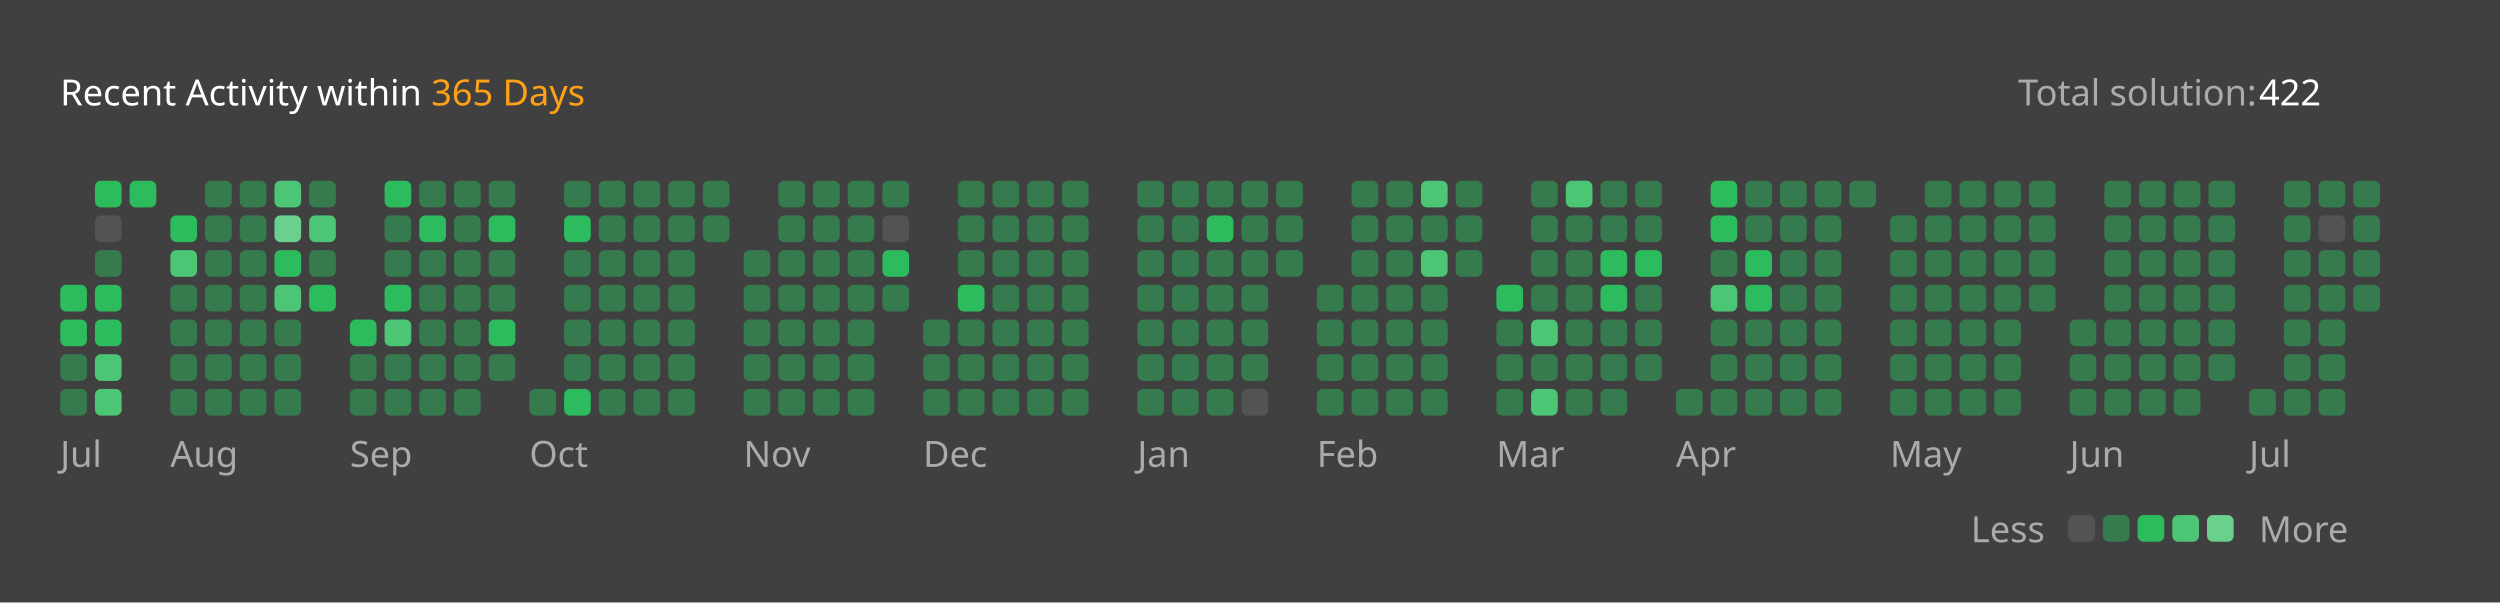
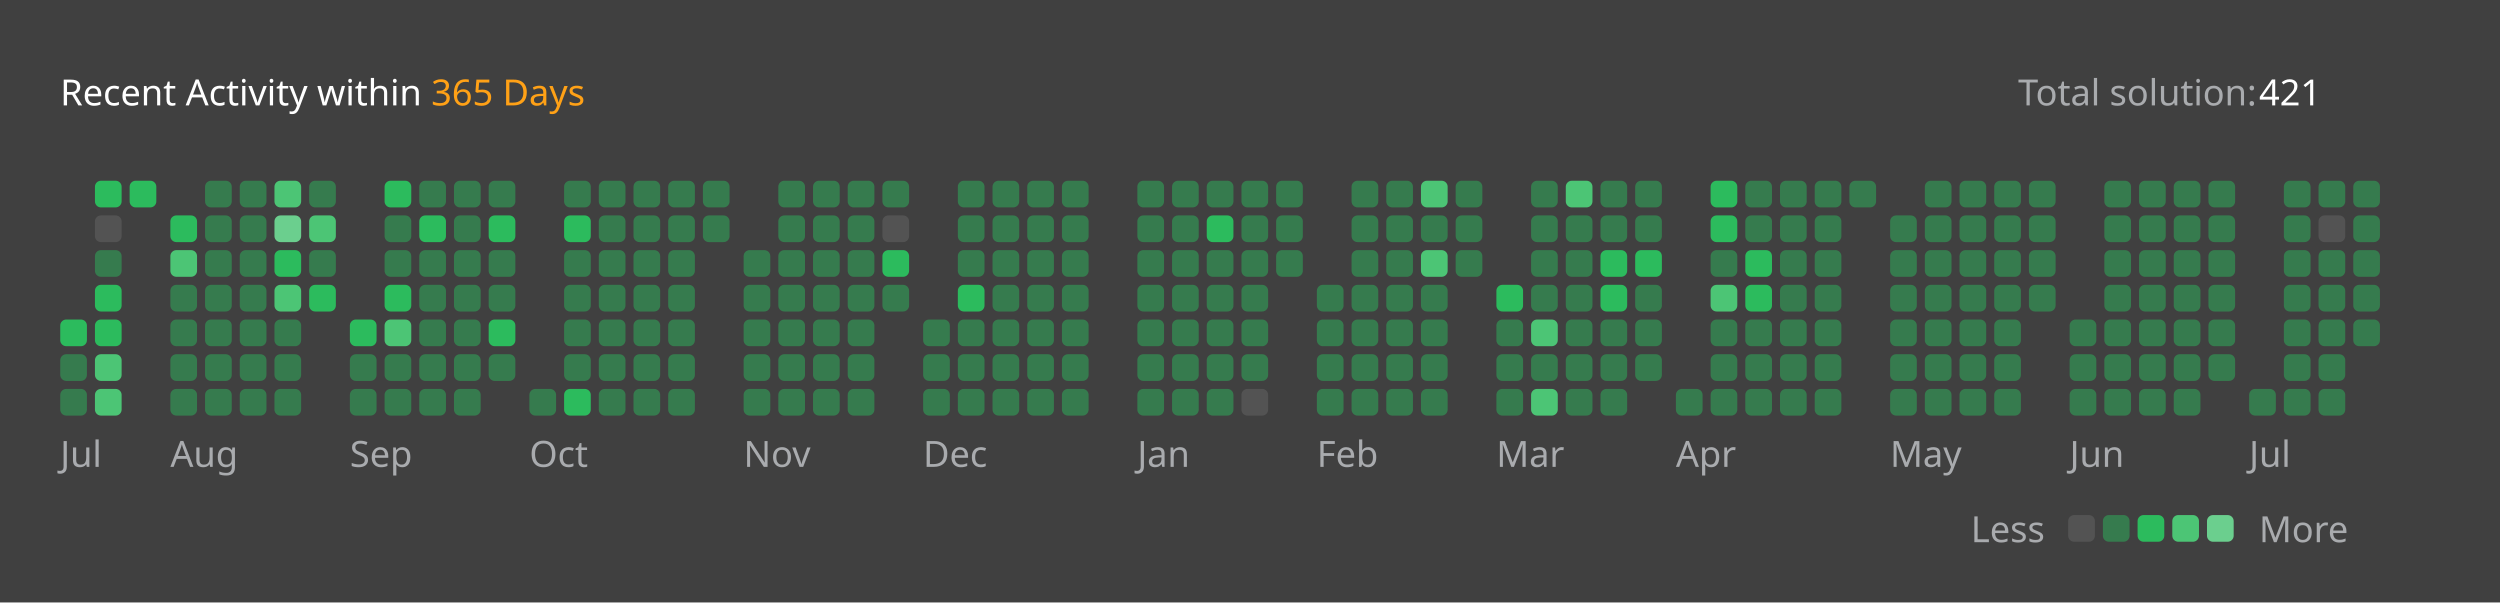
<svg xmlns="http://www.w3.org/2000/svg" version="1.1" height="200" width="830" viewBox="0 0 830 200">
  <style>*{font-family: "Segoe UI", Tahoma, Geneva, Verdana, sans-serif;}</style>
  <style>.title{font-weight: 500;font-size: 1rem;}</style>
  <style>.rotate-90{transform: rotate(-90deg);transform-origin: center;transform-box: fill-box;}</style>
  <style>.state{font-size: .75rem;}</style>
  <style>.light{color: #ffffff;fill: #ffffff;}</style>
  <style>.light-gray{color: #eff2f699;fill: #eff2f699;}</style>
  <style>.dark-gray{color: #ebebf54d;fill: #ebebf54d;}</style>
  <style>.gray{color: #747474;fill: #747474;}</style>
  <style>.orange{color: #ffa116;fill: #ffa116;}</style>
  <style>.background{color: #404040;fill: #404040;}</style>
  <style>.level-1-block{fill: #ffffff1a;}</style>
  <style>.level-2-block{fill: #2cb55d80;}</style>
  <style>.level-3-block{fill: #2cbb5dff;}</style>
  <style>.level-4-block{fill: #4cc575ff;}</style>
  <style>.level-5-block{fill: #6bcf8eff;}</style>
  <rect fill="#404040" x="0" y="0" width="830" height="200" rx="0.5rem" />
  <g text-anchor="start" text-decoration="1" class="title">
    <text x="20" y="35">
      <tspan class="light">Recent Activity within</tspan>
      <tspan class="orange">365 Days</tspan>
    </text>
  </g>
  <g class="state">
    <text x="670" y="35" class="light-gray"> Total solution: </text>
-     <text x="750" y="35" class="light"> 422 </text>
+     <text x="750" y="35" class="light"> 421 </text>
    <text x="678.88" y="180" class="light-gray" text-anchor="end">Less</text>
    <rect x="686.64" y="171" width="8.86" height="8.86" rx="2" ry="2" class="level-1-block" />
    <rect x="698.16" y="171" width="8.86" height="8.86" rx="2" ry="2" class="level-2-block" />
    <rect x="709.68" y="171" width="8.86" height="8.86" rx="2" ry="2" class="level-3-block" />
    <rect x="721.2" y="171" width="8.86" height="8.86" rx="2" ry="2" class="level-4-block" />
    <rect x="732.72" y="171" width="8.86" height="8.86" rx="2" ry="2" class="level-5-block" />
    <text x="750" y="180" class="light-gray">More</text>
  </g>
  <g x="20" y="60">
    <g x="20" y="60">
      <g x="20.0" y="60">
-         <rect x="20.0" y="94.56" width="8.86" height="8.86" rx="2" ry="2" class="level-3-block" />
        <rect x="20.0" y="106.08" width="8.86" height="8.86" rx="2" ry="2" class="level-3-block" />
        <rect x="20.0" y="117.6" width="8.86" height="8.86" rx="2" ry="2" class="level-2-block" />
        <rect x="20.0" y="129.12" width="8.86" height="8.86" rx="2" ry="2" class="level-2-block" />
      </g>
      <g x="31.52" y="60">
        <rect x="31.52" y="60.0" width="8.86" height="8.86" rx="2" ry="2" class="level-3-block" />
        <rect x="31.52" y="71.52" width="8.86" height="8.86" rx="2" ry="2" class="level-1-block" />
        <rect x="31.52" y="83.04" width="8.86" height="8.86" rx="2" ry="2" class="level-2-block" />
        <rect x="31.52" y="94.56" width="8.86" height="8.86" rx="2" ry="2" class="level-3-block" />
        <rect x="31.52" y="106.08" width="8.86" height="8.86" rx="2" ry="2" class="level-3-block" />
        <rect x="31.52" y="117.6" width="8.86" height="8.86" rx="2" ry="2" class="level-4-block" />
        <rect x="31.52" y="129.12" width="8.86" height="8.86" rx="2" ry="2" class="level-4-block" />
      </g>
      <g x="43.04" y="60">
        <rect x="43.04" y="60.0" width="8.86" height="8.86" rx="2" ry="2" class="level-3-block" />
      </g>
      <text x="20.0" y="155" class="light-gray state">Jul</text>
    </g>
  </g>
  <g x="56.56" y="60">
    <g x="56.56" y="60">
      <g x="56.56" y="60">
        <rect x="56.56" y="71.52" width="8.86" height="8.86" rx="2" ry="2" class="level-3-block" />
        <rect x="56.56" y="83.04" width="8.86" height="8.86" rx="2" ry="2" class="level-4-block" />
        <rect x="56.56" y="94.56" width="8.86" height="8.86" rx="2" ry="2" class="level-2-block" />
        <rect x="56.56" y="106.08" width="8.86" height="8.86" rx="2" ry="2" class="level-2-block" />
        <rect x="56.56" y="117.6" width="8.86" height="8.86" rx="2" ry="2" class="level-2-block" />
        <rect x="56.56" y="129.12" width="8.86" height="8.86" rx="2" ry="2" class="level-2-block" />
      </g>
      <g x="68.08" y="60">
        <rect x="68.08" y="60.0" width="8.86" height="8.86" rx="2" ry="2" class="level-2-block" />
        <rect x="68.08" y="71.52" width="8.86" height="8.86" rx="2" ry="2" class="level-2-block" />
        <rect x="68.08" y="83.04" width="8.86" height="8.86" rx="2" ry="2" class="level-2-block" />
        <rect x="68.08" y="94.56" width="8.86" height="8.86" rx="2" ry="2" class="level-2-block" />
        <rect x="68.08" y="106.08" width="8.86" height="8.86" rx="2" ry="2" class="level-2-block" />
        <rect x="68.08" y="117.6" width="8.86" height="8.86" rx="2" ry="2" class="level-2-block" />
        <rect x="68.08" y="129.12" width="8.86" height="8.86" rx="2" ry="2" class="level-2-block" />
      </g>
      <g x="79.6" y="60">
        <rect x="79.6" y="60.0" width="8.86" height="8.86" rx="2" ry="2" class="level-2-block" />
        <rect x="79.6" y="71.52" width="8.86" height="8.86" rx="2" ry="2" class="level-2-block" />
        <rect x="79.6" y="83.04" width="8.86" height="8.86" rx="2" ry="2" class="level-2-block" />
        <rect x="79.6" y="94.56" width="8.86" height="8.86" rx="2" ry="2" class="level-2-block" />
        <rect x="79.6" y="106.08" width="8.86" height="8.86" rx="2" ry="2" class="level-2-block" />
        <rect x="79.6" y="117.6" width="8.86" height="8.86" rx="2" ry="2" class="level-2-block" />
        <rect x="79.6" y="129.12" width="8.86" height="8.86" rx="2" ry="2" class="level-2-block" />
      </g>
      <g x="91.12" y="60">
        <rect x="91.12" y="60.0" width="8.86" height="8.86" rx="2" ry="2" class="level-4-block" />
        <rect x="91.12" y="71.52" width="8.86" height="8.86" rx="2" ry="2" class="level-5-block" />
        <rect x="91.12" y="83.04" width="8.86" height="8.86" rx="2" ry="2" class="level-3-block" />
        <rect x="91.12" y="94.56" width="8.86" height="8.86" rx="2" ry="2" class="level-4-block" />
        <rect x="91.12" y="106.08" width="8.86" height="8.86" rx="2" ry="2" class="level-2-block" />
        <rect x="91.12" y="117.6" width="8.86" height="8.86" rx="2" ry="2" class="level-2-block" />
        <rect x="91.12" y="129.12" width="8.86" height="8.86" rx="2" ry="2" class="level-2-block" />
      </g>
      <g x="102.64" y="60">
        <rect x="102.64" y="60.0" width="8.86" height="8.86" rx="2" ry="2" class="level-2-block" />
        <rect x="102.64" y="71.52" width="8.86" height="8.86" rx="2" ry="2" class="level-4-block" />
        <rect x="102.64" y="83.04" width="8.86" height="8.86" rx="2" ry="2" class="level-2-block" />
        <rect x="102.64" y="94.56" width="8.86" height="8.86" rx="2" ry="2" class="level-3-block" />
      </g>
      <text x="56.56" y="155" class="light-gray state">Aug</text>
    </g>
  </g>
  <g x="116.16" y="60">
    <g x="116.16" y="60">
      <g x="116.16" y="60">
        <rect x="116.16" y="106.08" width="8.86" height="8.86" rx="2" ry="2" class="level-3-block" />
        <rect x="116.16" y="117.6" width="8.86" height="8.86" rx="2" ry="2" class="level-2-block" />
        <rect x="116.16" y="129.12" width="8.86" height="8.86" rx="2" ry="2" class="level-2-block" />
      </g>
      <g x="127.68" y="60">
        <rect x="127.68" y="60.0" width="8.86" height="8.86" rx="2" ry="2" class="level-3-block" />
        <rect x="127.68" y="71.52" width="8.86" height="8.86" rx="2" ry="2" class="level-2-block" />
        <rect x="127.68" y="83.04" width="8.86" height="8.86" rx="2" ry="2" class="level-2-block" />
        <rect x="127.68" y="94.56" width="8.86" height="8.86" rx="2" ry="2" class="level-3-block" />
        <rect x="127.68" y="106.08" width="8.86" height="8.86" rx="2" ry="2" class="level-4-block" />
        <rect x="127.68" y="117.6" width="8.86" height="8.86" rx="2" ry="2" class="level-2-block" />
        <rect x="127.68" y="129.12" width="8.86" height="8.86" rx="2" ry="2" class="level-2-block" />
      </g>
      <g x="139.2" y="60">
        <rect x="139.2" y="60.0" width="8.86" height="8.86" rx="2" ry="2" class="level-2-block" />
        <rect x="139.2" y="71.52" width="8.86" height="8.86" rx="2" ry="2" class="level-3-block" />
        <rect x="139.2" y="83.04" width="8.86" height="8.86" rx="2" ry="2" class="level-2-block" />
        <rect x="139.2" y="94.56" width="8.86" height="8.86" rx="2" ry="2" class="level-2-block" />
        <rect x="139.2" y="106.08" width="8.86" height="8.86" rx="2" ry="2" class="level-2-block" />
        <rect x="139.2" y="117.6" width="8.86" height="8.86" rx="2" ry="2" class="level-2-block" />
        <rect x="139.2" y="129.12" width="8.86" height="8.86" rx="2" ry="2" class="level-2-block" />
      </g>
      <g x="150.72" y="60">
        <rect x="150.72" y="60.0" width="8.86" height="8.86" rx="2" ry="2" class="level-2-block" />
        <rect x="150.72" y="71.52" width="8.86" height="8.86" rx="2" ry="2" class="level-2-block" />
        <rect x="150.72" y="83.04" width="8.86" height="8.86" rx="2" ry="2" class="level-2-block" />
        <rect x="150.72" y="94.56" width="8.86" height="8.86" rx="2" ry="2" class="level-2-block" />
        <rect x="150.72" y="106.08" width="8.86" height="8.86" rx="2" ry="2" class="level-2-block" />
        <rect x="150.72" y="117.6" width="8.86" height="8.86" rx="2" ry="2" class="level-2-block" />
        <rect x="150.72" y="129.12" width="8.86" height="8.86" rx="2" ry="2" class="level-2-block" />
      </g>
      <g x="162.24" y="60">
        <rect x="162.24" y="60.0" width="8.86" height="8.86" rx="2" ry="2" class="level-2-block" />
        <rect x="162.24" y="71.52" width="8.86" height="8.86" rx="2" ry="2" class="level-3-block" />
        <rect x="162.24" y="83.04" width="8.86" height="8.86" rx="2" ry="2" class="level-2-block" />
        <rect x="162.24" y="94.56" width="8.86" height="8.86" rx="2" ry="2" class="level-2-block" />
        <rect x="162.24" y="106.08" width="8.86" height="8.86" rx="2" ry="2" class="level-3-block" />
        <rect x="162.24" y="117.6" width="8.86" height="8.86" rx="2" ry="2" class="level-2-block" />
      </g>
      <text x="116.16" y="155" class="light-gray state">Sep</text>
    </g>
  </g>
  <g x="175.76" y="60">
    <g x="175.76" y="60">
      <g x="175.76" y="60">
        <rect x="175.76" y="129.12" width="8.86" height="8.86" rx="2" ry="2" class="level-2-block" />
      </g>
      <g x="187.28" y="60">
        <rect x="187.28" y="60.0" width="8.86" height="8.86" rx="2" ry="2" class="level-2-block" />
        <rect x="187.28" y="71.52" width="8.86" height="8.86" rx="2" ry="2" class="level-3-block" />
        <rect x="187.28" y="83.04" width="8.86" height="8.86" rx="2" ry="2" class="level-2-block" />
        <rect x="187.28" y="94.56" width="8.86" height="8.86" rx="2" ry="2" class="level-2-block" />
        <rect x="187.28" y="106.08" width="8.86" height="8.86" rx="2" ry="2" class="level-2-block" />
        <rect x="187.28" y="117.6" width="8.86" height="8.86" rx="2" ry="2" class="level-2-block" />
        <rect x="187.28" y="129.12" width="8.86" height="8.86" rx="2" ry="2" class="level-3-block" />
      </g>
      <g x="198.8" y="60">
        <rect x="198.8" y="60.0" width="8.86" height="8.86" rx="2" ry="2" class="level-2-block" />
        <rect x="198.8" y="71.52" width="8.86" height="8.86" rx="2" ry="2" class="level-2-block" />
        <rect x="198.8" y="83.04" width="8.86" height="8.86" rx="2" ry="2" class="level-2-block" />
        <rect x="198.8" y="94.56" width="8.86" height="8.86" rx="2" ry="2" class="level-2-block" />
        <rect x="198.8" y="106.08" width="8.86" height="8.86" rx="2" ry="2" class="level-2-block" />
        <rect x="198.8" y="117.6" width="8.86" height="8.86" rx="2" ry="2" class="level-2-block" />
        <rect x="198.8" y="129.12" width="8.86" height="8.86" rx="2" ry="2" class="level-2-block" />
      </g>
      <g x="210.32" y="60">
        <rect x="210.32" y="60.0" width="8.86" height="8.86" rx="2" ry="2" class="level-2-block" />
        <rect x="210.32" y="71.52" width="8.86" height="8.86" rx="2" ry="2" class="level-2-block" />
        <rect x="210.32" y="83.04" width="8.86" height="8.86" rx="2" ry="2" class="level-2-block" />
        <rect x="210.32" y="94.56" width="8.86" height="8.86" rx="2" ry="2" class="level-2-block" />
        <rect x="210.32" y="106.08" width="8.86" height="8.86" rx="2" ry="2" class="level-2-block" />
        <rect x="210.32" y="117.6" width="8.86" height="8.86" rx="2" ry="2" class="level-2-block" />
        <rect x="210.32" y="129.12" width="8.86" height="8.86" rx="2" ry="2" class="level-2-block" />
      </g>
      <g x="221.84" y="60">
        <rect x="221.84" y="60.0" width="8.86" height="8.86" rx="2" ry="2" class="level-2-block" />
        <rect x="221.84" y="71.52" width="8.86" height="8.86" rx="2" ry="2" class="level-2-block" />
        <rect x="221.84" y="83.04" width="8.86" height="8.86" rx="2" ry="2" class="level-2-block" />
        <rect x="221.84" y="94.56" width="8.86" height="8.86" rx="2" ry="2" class="level-2-block" />
        <rect x="221.84" y="106.08" width="8.86" height="8.86" rx="2" ry="2" class="level-2-block" />
        <rect x="221.84" y="117.6" width="8.86" height="8.86" rx="2" ry="2" class="level-2-block" />
        <rect x="221.84" y="129.12" width="8.86" height="8.86" rx="2" ry="2" class="level-2-block" />
      </g>
      <g x="233.36" y="60">
        <rect x="233.36" y="60.0" width="8.86" height="8.86" rx="2" ry="2" class="level-2-block" />
        <rect x="233.36" y="71.52" width="8.86" height="8.86" rx="2" ry="2" class="level-2-block" />
      </g>
      <text x="175.76" y="155" class="light-gray state">Oct</text>
    </g>
  </g>
  <g x="246.88" y="60">
    <g x="246.88" y="60">
      <g x="246.88" y="60">
        <rect x="246.88" y="83.04" width="8.86" height="8.86" rx="2" ry="2" class="level-2-block" />
        <rect x="246.88" y="94.56" width="8.86" height="8.86" rx="2" ry="2" class="level-2-block" />
        <rect x="246.88" y="106.08" width="8.86" height="8.86" rx="2" ry="2" class="level-2-block" />
        <rect x="246.88" y="117.6" width="8.86" height="8.86" rx="2" ry="2" class="level-2-block" />
        <rect x="246.88" y="129.12" width="8.86" height="8.86" rx="2" ry="2" class="level-2-block" />
      </g>
      <g x="258.4" y="60">
        <rect x="258.4" y="60.0" width="8.86" height="8.86" rx="2" ry="2" class="level-2-block" />
        <rect x="258.4" y="71.52" width="8.86" height="8.86" rx="2" ry="2" class="level-2-block" />
        <rect x="258.4" y="83.04" width="8.86" height="8.86" rx="2" ry="2" class="level-2-block" />
        <rect x="258.4" y="94.56" width="8.86" height="8.86" rx="2" ry="2" class="level-2-block" />
        <rect x="258.4" y="106.08" width="8.86" height="8.86" rx="2" ry="2" class="level-2-block" />
        <rect x="258.4" y="117.6" width="8.86" height="8.86" rx="2" ry="2" class="level-2-block" />
        <rect x="258.4" y="129.12" width="8.86" height="8.86" rx="2" ry="2" class="level-2-block" />
      </g>
      <g x="269.92" y="60">
        <rect x="269.92" y="60.0" width="8.86" height="8.86" rx="2" ry="2" class="level-2-block" />
        <rect x="269.92" y="71.52" width="8.86" height="8.86" rx="2" ry="2" class="level-2-block" />
        <rect x="269.92" y="83.04" width="8.86" height="8.86" rx="2" ry="2" class="level-2-block" />
        <rect x="269.92" y="94.56" width="8.86" height="8.86" rx="2" ry="2" class="level-2-block" />
        <rect x="269.92" y="106.08" width="8.86" height="8.86" rx="2" ry="2" class="level-2-block" />
        <rect x="269.92" y="117.6" width="8.86" height="8.86" rx="2" ry="2" class="level-2-block" />
        <rect x="269.92" y="129.12" width="8.86" height="8.86" rx="2" ry="2" class="level-2-block" />
      </g>
      <g x="281.44" y="60">
        <rect x="281.44" y="60.0" width="8.86" height="8.86" rx="2" ry="2" class="level-2-block" />
        <rect x="281.44" y="71.52" width="8.86" height="8.86" rx="2" ry="2" class="level-2-block" />
        <rect x="281.44" y="83.04" width="8.86" height="8.86" rx="2" ry="2" class="level-2-block" />
        <rect x="281.44" y="94.56" width="8.86" height="8.86" rx="2" ry="2" class="level-2-block" />
        <rect x="281.44" y="106.08" width="8.86" height="8.86" rx="2" ry="2" class="level-2-block" />
        <rect x="281.44" y="117.6" width="8.86" height="8.86" rx="2" ry="2" class="level-2-block" />
        <rect x="281.44" y="129.12" width="8.86" height="8.86" rx="2" ry="2" class="level-2-block" />
      </g>
      <g x="292.96" y="60">
        <rect x="292.96" y="60.0" width="8.86" height="8.86" rx="2" ry="2" class="level-2-block" />
        <rect x="292.96" y="71.52" width="8.86" height="8.86" rx="2" ry="2" class="level-1-block" />
        <rect x="292.96" y="83.04" width="8.86" height="8.86" rx="2" ry="2" class="level-3-block" />
        <rect x="292.96" y="94.56" width="8.86" height="8.86" rx="2" ry="2" class="level-2-block" />
      </g>
      <text x="246.88" y="155" class="light-gray state">Nov</text>
    </g>
  </g>
  <g x="306.48" y="60">
    <g x="306.48" y="60">
      <g x="306.48" y="60">
        <rect x="306.48" y="106.08" width="8.86" height="8.86" rx="2" ry="2" class="level-2-block" />
        <rect x="306.48" y="117.6" width="8.86" height="8.86" rx="2" ry="2" class="level-2-block" />
        <rect x="306.48" y="129.12" width="8.86" height="8.86" rx="2" ry="2" class="level-2-block" />
      </g>
      <g x="318.0" y="60">
        <rect x="318.0" y="60.0" width="8.86" height="8.86" rx="2" ry="2" class="level-2-block" />
        <rect x="318.0" y="71.52" width="8.86" height="8.86" rx="2" ry="2" class="level-2-block" />
        <rect x="318.0" y="83.04" width="8.86" height="8.86" rx="2" ry="2" class="level-2-block" />
        <rect x="318.0" y="94.56" width="8.86" height="8.86" rx="2" ry="2" class="level-3-block" />
        <rect x="318.0" y="106.08" width="8.86" height="8.86" rx="2" ry="2" class="level-2-block" />
        <rect x="318.0" y="117.6" width="8.86" height="8.86" rx="2" ry="2" class="level-2-block" />
        <rect x="318.0" y="129.12" width="8.86" height="8.86" rx="2" ry="2" class="level-2-block" />
      </g>
      <g x="329.52" y="60">
        <rect x="329.52" y="60.0" width="8.86" height="8.86" rx="2" ry="2" class="level-2-block" />
        <rect x="329.52" y="71.52" width="8.86" height="8.86" rx="2" ry="2" class="level-2-block" />
        <rect x="329.52" y="83.04" width="8.86" height="8.86" rx="2" ry="2" class="level-2-block" />
        <rect x="329.52" y="94.56" width="8.86" height="8.86" rx="2" ry="2" class="level-2-block" />
        <rect x="329.52" y="106.08" width="8.86" height="8.86" rx="2" ry="2" class="level-2-block" />
        <rect x="329.52" y="117.6" width="8.86" height="8.86" rx="2" ry="2" class="level-2-block" />
        <rect x="329.52" y="129.12" width="8.86" height="8.86" rx="2" ry="2" class="level-2-block" />
      </g>
      <g x="341.04" y="60">
        <rect x="341.04" y="60.0" width="8.86" height="8.86" rx="2" ry="2" class="level-2-block" />
        <rect x="341.04" y="71.52" width="8.86" height="8.86" rx="2" ry="2" class="level-2-block" />
        <rect x="341.04" y="83.04" width="8.86" height="8.86" rx="2" ry="2" class="level-2-block" />
        <rect x="341.04" y="94.56" width="8.86" height="8.86" rx="2" ry="2" class="level-2-block" />
        <rect x="341.04" y="106.08" width="8.86" height="8.86" rx="2" ry="2" class="level-2-block" />
        <rect x="341.04" y="117.6" width="8.86" height="8.86" rx="2" ry="2" class="level-2-block" />
        <rect x="341.04" y="129.12" width="8.86" height="8.86" rx="2" ry="2" class="level-2-block" />
      </g>
      <g x="352.56" y="60">
        <rect x="352.56" y="60.0" width="8.86" height="8.86" rx="2" ry="2" class="level-2-block" />
        <rect x="352.56" y="71.52" width="8.86" height="8.86" rx="2" ry="2" class="level-2-block" />
        <rect x="352.56" y="83.04" width="8.86" height="8.86" rx="2" ry="2" class="level-2-block" />
        <rect x="352.56" y="94.56" width="8.86" height="8.86" rx="2" ry="2" class="level-2-block" />
        <rect x="352.56" y="106.08" width="8.86" height="8.86" rx="2" ry="2" class="level-2-block" />
        <rect x="352.56" y="117.6" width="8.86" height="8.86" rx="2" ry="2" class="level-2-block" />
        <rect x="352.56" y="129.12" width="8.86" height="8.86" rx="2" ry="2" class="level-2-block" />
      </g>
      <text x="306.48" y="155" class="light-gray state">Dec</text>
    </g>
  </g>
  <g x="377.6" y="60">
    <g x="377.6" y="60">
      <g x="377.6" y="60">
        <rect x="377.6" y="60.0" width="8.86" height="8.86" rx="2" ry="2" class="level-2-block" />
        <rect x="377.6" y="71.52" width="8.86" height="8.86" rx="2" ry="2" class="level-2-block" />
        <rect x="377.6" y="83.04" width="8.86" height="8.86" rx="2" ry="2" class="level-2-block" />
        <rect x="377.6" y="94.56" width="8.86" height="8.86" rx="2" ry="2" class="level-2-block" />
        <rect x="377.6" y="106.08" width="8.86" height="8.86" rx="2" ry="2" class="level-2-block" />
        <rect x="377.6" y="117.6" width="8.86" height="8.86" rx="2" ry="2" class="level-2-block" />
        <rect x="377.6" y="129.12" width="8.86" height="8.86" rx="2" ry="2" class="level-2-block" />
      </g>
      <g x="389.12" y="60">
        <rect x="389.12" y="60.0" width="8.86" height="8.86" rx="2" ry="2" class="level-2-block" />
        <rect x="389.12" y="71.52" width="8.86" height="8.86" rx="2" ry="2" class="level-2-block" />
        <rect x="389.12" y="83.04" width="8.86" height="8.86" rx="2" ry="2" class="level-2-block" />
        <rect x="389.12" y="94.56" width="8.86" height="8.86" rx="2" ry="2" class="level-2-block" />
        <rect x="389.12" y="106.08" width="8.86" height="8.86" rx="2" ry="2" class="level-2-block" />
        <rect x="389.12" y="117.6" width="8.86" height="8.86" rx="2" ry="2" class="level-2-block" />
        <rect x="389.12" y="129.12" width="8.86" height="8.86" rx="2" ry="2" class="level-2-block" />
      </g>
      <g x="400.64" y="60">
        <rect x="400.64" y="60.0" width="8.86" height="8.86" rx="2" ry="2" class="level-2-block" />
        <rect x="400.64" y="71.52" width="8.86" height="8.86" rx="2" ry="2" class="level-3-block" />
        <rect x="400.64" y="83.04" width="8.86" height="8.86" rx="2" ry="2" class="level-2-block" />
        <rect x="400.64" y="94.56" width="8.86" height="8.86" rx="2" ry="2" class="level-2-block" />
        <rect x="400.64" y="106.08" width="8.86" height="8.86" rx="2" ry="2" class="level-2-block" />
        <rect x="400.64" y="117.6" width="8.86" height="8.86" rx="2" ry="2" class="level-2-block" />
        <rect x="400.64" y="129.12" width="8.86" height="8.86" rx="2" ry="2" class="level-2-block" />
      </g>
      <g x="412.16" y="60">
        <rect x="412.16" y="60.0" width="8.86" height="8.86" rx="2" ry="2" class="level-2-block" />
        <rect x="412.16" y="71.52" width="8.86" height="8.86" rx="2" ry="2" class="level-2-block" />
        <rect x="412.16" y="83.04" width="8.86" height="8.86" rx="2" ry="2" class="level-2-block" />
        <rect x="412.16" y="94.56" width="8.86" height="8.86" rx="2" ry="2" class="level-2-block" />
        <rect x="412.16" y="106.08" width="8.86" height="8.86" rx="2" ry="2" class="level-2-block" />
        <rect x="412.16" y="117.6" width="8.86" height="8.86" rx="2" ry="2" class="level-2-block" />
        <rect x="412.16" y="129.12" width="8.86" height="8.86" rx="2" ry="2" class="level-1-block" />
      </g>
      <g x="423.68" y="60">
        <rect x="423.68" y="60.0" width="8.86" height="8.86" rx="2" ry="2" class="level-2-block" />
        <rect x="423.68" y="71.52" width="8.86" height="8.86" rx="2" ry="2" class="level-2-block" />
        <rect x="423.68" y="83.04" width="8.86" height="8.86" rx="2" ry="2" class="level-2-block" />
      </g>
      <text x="377.6" y="155" class="light-gray state">Jan</text>
    </g>
  </g>
  <g x="437.2" y="60">
    <g x="437.2" y="60">
      <g x="437.2" y="60">
        <rect x="437.2" y="94.56" width="8.86" height="8.86" rx="2" ry="2" class="level-2-block" />
        <rect x="437.2" y="106.08" width="8.86" height="8.86" rx="2" ry="2" class="level-2-block" />
        <rect x="437.2" y="117.6" width="8.86" height="8.86" rx="2" ry="2" class="level-2-block" />
        <rect x="437.2" y="129.12" width="8.86" height="8.86" rx="2" ry="2" class="level-2-block" />
      </g>
      <g x="448.72" y="60">
        <rect x="448.72" y="60.0" width="8.86" height="8.86" rx="2" ry="2" class="level-2-block" />
        <rect x="448.72" y="71.52" width="8.86" height="8.86" rx="2" ry="2" class="level-2-block" />
        <rect x="448.72" y="83.04" width="8.86" height="8.86" rx="2" ry="2" class="level-2-block" />
        <rect x="448.72" y="94.56" width="8.86" height="8.86" rx="2" ry="2" class="level-2-block" />
        <rect x="448.72" y="106.08" width="8.86" height="8.86" rx="2" ry="2" class="level-2-block" />
        <rect x="448.72" y="117.6" width="8.86" height="8.86" rx="2" ry="2" class="level-2-block" />
        <rect x="448.72" y="129.12" width="8.86" height="8.86" rx="2" ry="2" class="level-2-block" />
      </g>
      <g x="460.24" y="60">
        <rect x="460.24" y="60.0" width="8.86" height="8.86" rx="2" ry="2" class="level-2-block" />
        <rect x="460.24" y="71.52" width="8.86" height="8.86" rx="2" ry="2" class="level-2-block" />
        <rect x="460.24" y="83.04" width="8.86" height="8.86" rx="2" ry="2" class="level-2-block" />
        <rect x="460.24" y="94.56" width="8.86" height="8.86" rx="2" ry="2" class="level-2-block" />
        <rect x="460.24" y="106.08" width="8.86" height="8.86" rx="2" ry="2" class="level-2-block" />
        <rect x="460.24" y="117.6" width="8.86" height="8.86" rx="2" ry="2" class="level-2-block" />
        <rect x="460.24" y="129.12" width="8.86" height="8.86" rx="2" ry="2" class="level-2-block" />
      </g>
      <g x="471.76" y="60">
        <rect x="471.76" y="60.0" width="8.86" height="8.86" rx="2" ry="2" class="level-4-block" />
        <rect x="471.76" y="71.52" width="8.86" height="8.86" rx="2" ry="2" class="level-2-block" />
        <rect x="471.76" y="83.04" width="8.86" height="8.86" rx="2" ry="2" class="level-4-block" />
        <rect x="471.76" y="94.56" width="8.86" height="8.86" rx="2" ry="2" class="level-2-block" />
        <rect x="471.76" y="106.08" width="8.86" height="8.86" rx="2" ry="2" class="level-2-block" />
        <rect x="471.76" y="117.6" width="8.86" height="8.86" rx="2" ry="2" class="level-2-block" />
        <rect x="471.76" y="129.12" width="8.86" height="8.86" rx="2" ry="2" class="level-2-block" />
      </g>
      <g x="483.28" y="60">
        <rect x="483.28" y="60.0" width="8.86" height="8.86" rx="2" ry="2" class="level-2-block" />
        <rect x="483.28" y="71.52" width="8.86" height="8.86" rx="2" ry="2" class="level-2-block" />
        <rect x="483.28" y="83.04" width="8.86" height="8.86" rx="2" ry="2" class="level-2-block" />
      </g>
      <text x="437.2" y="155" class="light-gray state">Feb</text>
    </g>
  </g>
  <g x="496.8" y="60">
    <g x="496.8" y="60">
      <g x="496.8" y="60">
        <rect x="496.8" y="94.56" width="8.86" height="8.86" rx="2" ry="2" class="level-3-block" />
        <rect x="496.8" y="106.08" width="8.86" height="8.86" rx="2" ry="2" class="level-2-block" />
        <rect x="496.8" y="117.6" width="8.86" height="8.86" rx="2" ry="2" class="level-2-block" />
        <rect x="496.8" y="129.12" width="8.86" height="8.86" rx="2" ry="2" class="level-2-block" />
      </g>
      <g x="508.32" y="60">
        <rect x="508.32" y="60.0" width="8.86" height="8.86" rx="2" ry="2" class="level-2-block" />
        <rect x="508.32" y="71.52" width="8.86" height="8.86" rx="2" ry="2" class="level-2-block" />
        <rect x="508.32" y="83.04" width="8.86" height="8.86" rx="2" ry="2" class="level-2-block" />
        <rect x="508.32" y="94.56" width="8.86" height="8.86" rx="2" ry="2" class="level-2-block" />
        <rect x="508.32" y="106.08" width="8.86" height="8.86" rx="2" ry="2" class="level-4-block" />
        <rect x="508.32" y="117.6" width="8.86" height="8.86" rx="2" ry="2" class="level-2-block" />
        <rect x="508.32" y="129.12" width="8.86" height="8.86" rx="2" ry="2" class="level-4-block" />
      </g>
      <g x="519.84" y="60">
        <rect x="519.84" y="60.0" width="8.86" height="8.86" rx="2" ry="2" class="level-4-block" />
        <rect x="519.84" y="71.52" width="8.86" height="8.86" rx="2" ry="2" class="level-2-block" />
        <rect x="519.84" y="83.04" width="8.86" height="8.86" rx="2" ry="2" class="level-2-block" />
        <rect x="519.84" y="94.56" width="8.86" height="8.86" rx="2" ry="2" class="level-2-block" />
        <rect x="519.84" y="106.08" width="8.86" height="8.86" rx="2" ry="2" class="level-2-block" />
        <rect x="519.84" y="117.6" width="8.86" height="8.86" rx="2" ry="2" class="level-2-block" />
        <rect x="519.84" y="129.12" width="8.86" height="8.86" rx="2" ry="2" class="level-2-block" />
      </g>
      <g x="531.36" y="60">
        <rect x="531.36" y="60.0" width="8.86" height="8.86" rx="2" ry="2" class="level-2-block" />
        <rect x="531.36" y="71.52" width="8.86" height="8.86" rx="2" ry="2" class="level-2-block" />
        <rect x="531.36" y="83.04" width="8.86" height="8.86" rx="2" ry="2" class="level-3-block" />
        <rect x="531.36" y="94.56" width="8.86" height="8.86" rx="2" ry="2" class="level-3-block" />
        <rect x="531.36" y="106.08" width="8.86" height="8.86" rx="2" ry="2" class="level-2-block" />
        <rect x="531.36" y="117.6" width="8.86" height="8.86" rx="2" ry="2" class="level-2-block" />
        <rect x="531.36" y="129.12" width="8.86" height="8.86" rx="2" ry="2" class="level-2-block" />
      </g>
      <g x="542.88" y="60">
        <rect x="542.88" y="60.0" width="8.86" height="8.86" rx="2" ry="2" class="level-2-block" />
        <rect x="542.88" y="71.52" width="8.86" height="8.86" rx="2" ry="2" class="level-2-block" />
        <rect x="542.88" y="83.04" width="8.86" height="8.86" rx="2" ry="2" class="level-3-block" />
        <rect x="542.88" y="94.56" width="8.86" height="8.86" rx="2" ry="2" class="level-2-block" />
        <rect x="542.88" y="106.08" width="8.86" height="8.86" rx="2" ry="2" class="level-2-block" />
        <rect x="542.88" y="117.6" width="8.86" height="8.86" rx="2" ry="2" class="level-2-block" />
      </g>
      <text x="496.8" y="155" class="light-gray state">Mar</text>
    </g>
  </g>
  <g x="556.4" y="60">
    <g x="556.4" y="60">
      <g x="556.4" y="60">
        <rect x="556.4" y="129.12" width="8.86" height="8.86" rx="2" ry="2" class="level-2-block" />
      </g>
      <g x="567.92" y="60">
        <rect x="567.92" y="60.0" width="8.86" height="8.86" rx="2" ry="2" class="level-3-block" />
        <rect x="567.92" y="71.52" width="8.86" height="8.86" rx="2" ry="2" class="level-3-block" />
        <rect x="567.92" y="83.04" width="8.86" height="8.86" rx="2" ry="2" class="level-2-block" />
        <rect x="567.92" y="94.56" width="8.86" height="8.86" rx="2" ry="2" class="level-4-block" />
        <rect x="567.92" y="106.08" width="8.86" height="8.86" rx="2" ry="2" class="level-2-block" />
        <rect x="567.92" y="117.6" width="8.86" height="8.86" rx="2" ry="2" class="level-2-block" />
        <rect x="567.92" y="129.12" width="8.86" height="8.86" rx="2" ry="2" class="level-2-block" />
      </g>
      <g x="579.44" y="60">
        <rect x="579.44" y="60.0" width="8.86" height="8.86" rx="2" ry="2" class="level-2-block" />
        <rect x="579.44" y="71.52" width="8.86" height="8.86" rx="2" ry="2" class="level-2-block" />
        <rect x="579.44" y="83.04" width="8.86" height="8.86" rx="2" ry="2" class="level-3-block" />
        <rect x="579.44" y="94.56" width="8.86" height="8.86" rx="2" ry="2" class="level-3-block" />
        <rect x="579.44" y="106.08" width="8.86" height="8.86" rx="2" ry="2" class="level-2-block" />
        <rect x="579.44" y="117.6" width="8.86" height="8.86" rx="2" ry="2" class="level-2-block" />
        <rect x="579.44" y="129.12" width="8.86" height="8.86" rx="2" ry="2" class="level-2-block" />
      </g>
      <g x="590.96" y="60">
        <rect x="590.96" y="60.0" width="8.86" height="8.86" rx="2" ry="2" class="level-2-block" />
        <rect x="590.96" y="71.52" width="8.86" height="8.86" rx="2" ry="2" class="level-2-block" />
        <rect x="590.96" y="83.04" width="8.86" height="8.86" rx="2" ry="2" class="level-2-block" />
        <rect x="590.96" y="94.56" width="8.86" height="8.86" rx="2" ry="2" class="level-2-block" />
        <rect x="590.96" y="106.08" width="8.86" height="8.86" rx="2" ry="2" class="level-2-block" />
        <rect x="590.96" y="117.6" width="8.86" height="8.86" rx="2" ry="2" class="level-2-block" />
        <rect x="590.96" y="129.12" width="8.86" height="8.86" rx="2" ry="2" class="level-2-block" />
      </g>
      <g x="602.48" y="60">
        <rect x="602.48" y="60.0" width="8.86" height="8.86" rx="2" ry="2" class="level-2-block" />
        <rect x="602.48" y="71.52" width="8.86" height="8.86" rx="2" ry="2" class="level-2-block" />
        <rect x="602.48" y="83.04" width="8.86" height="8.86" rx="2" ry="2" class="level-2-block" />
        <rect x="602.48" y="94.56" width="8.86" height="8.86" rx="2" ry="2" class="level-2-block" />
        <rect x="602.48" y="106.08" width="8.86" height="8.86" rx="2" ry="2" class="level-2-block" />
        <rect x="602.48" y="117.6" width="8.86" height="8.86" rx="2" ry="2" class="level-2-block" />
        <rect x="602.48" y="129.12" width="8.86" height="8.86" rx="2" ry="2" class="level-2-block" />
      </g>
      <g x="614" y="60">
        <rect x="614" y="60.0" width="8.86" height="8.86" rx="2" ry="2" class="level-2-block" />
      </g>
      <text x="556.4" y="155" class="light-gray state">Apr</text>
    </g>
  </g>
  <g x="627.52" y="60">
    <g x="627.52" y="60">
      <g x="627.52" y="60">
        <rect x="627.52" y="71.52" width="8.86" height="8.86" rx="2" ry="2" class="level-2-block" />
        <rect x="627.52" y="83.04" width="8.86" height="8.86" rx="2" ry="2" class="level-2-block" />
        <rect x="627.52" y="94.56" width="8.86" height="8.86" rx="2" ry="2" class="level-2-block" />
        <rect x="627.52" y="106.08" width="8.86" height="8.86" rx="2" ry="2" class="level-2-block" />
        <rect x="627.52" y="117.6" width="8.86" height="8.86" rx="2" ry="2" class="level-2-block" />
        <rect x="627.52" y="129.12" width="8.86" height="8.86" rx="2" ry="2" class="level-2-block" />
      </g>
      <g x="639.04" y="60">
        <rect x="639.04" y="60.0" width="8.86" height="8.86" rx="2" ry="2" class="level-2-block" />
        <rect x="639.04" y="71.52" width="8.86" height="8.86" rx="2" ry="2" class="level-2-block" />
        <rect x="639.04" y="83.04" width="8.86" height="8.86" rx="2" ry="2" class="level-2-block" />
        <rect x="639.04" y="94.56" width="8.86" height="8.86" rx="2" ry="2" class="level-2-block" />
        <rect x="639.04" y="106.08" width="8.86" height="8.86" rx="2" ry="2" class="level-2-block" />
        <rect x="639.04" y="117.6" width="8.86" height="8.86" rx="2" ry="2" class="level-2-block" />
        <rect x="639.04" y="129.12" width="8.86" height="8.86" rx="2" ry="2" class="level-2-block" />
      </g>
      <g x="650.56" y="60">
        <rect x="650.56" y="60.0" width="8.86" height="8.86" rx="2" ry="2" class="level-2-block" />
        <rect x="650.56" y="71.52" width="8.86" height="8.86" rx="2" ry="2" class="level-2-block" />
        <rect x="650.56" y="83.04" width="8.86" height="8.86" rx="2" ry="2" class="level-2-block" />
        <rect x="650.56" y="94.56" width="8.86" height="8.86" rx="2" ry="2" class="level-2-block" />
        <rect x="650.56" y="106.08" width="8.86" height="8.86" rx="2" ry="2" class="level-2-block" />
        <rect x="650.56" y="117.6" width="8.86" height="8.86" rx="2" ry="2" class="level-2-block" />
        <rect x="650.56" y="129.12" width="8.86" height="8.86" rx="2" ry="2" class="level-2-block" />
      </g>
      <g x="662.08" y="60">
        <rect x="662.08" y="60.0" width="8.86" height="8.86" rx="2" ry="2" class="level-2-block" />
        <rect x="662.08" y="71.52" width="8.86" height="8.86" rx="2" ry="2" class="level-2-block" />
        <rect x="662.08" y="83.04" width="8.86" height="8.86" rx="2" ry="2" class="level-2-block" />
        <rect x="662.08" y="94.56" width="8.86" height="8.86" rx="2" ry="2" class="level-2-block" />
        <rect x="662.08" y="106.08" width="8.86" height="8.86" rx="2" ry="2" class="level-2-block" />
        <rect x="662.08" y="117.6" width="8.86" height="8.86" rx="2" ry="2" class="level-2-block" />
        <rect x="662.08" y="129.12" width="8.86" height="8.86" rx="2" ry="2" class="level-2-block" />
      </g>
      <g x="673.6" y="60">
        <rect x="673.6" y="60.0" width="8.86" height="8.86" rx="2" ry="2" class="level-2-block" />
        <rect x="673.6" y="71.52" width="8.86" height="8.86" rx="2" ry="2" class="level-2-block" />
        <rect x="673.6" y="83.04" width="8.86" height="8.86" rx="2" ry="2" class="level-2-block" />
        <rect x="673.6" y="94.56" width="8.86" height="8.86" rx="2" ry="2" class="level-2-block" />
      </g>
      <text x="627.52" y="155" class="light-gray state">May</text>
    </g>
  </g>
  <g x="687.12" y="60">
    <g x="687.12" y="60">
      <g x="687.12" y="60">
        <rect x="687.12" y="106.08" width="8.86" height="8.86" rx="2" ry="2" class="level-2-block" />
        <rect x="687.12" y="117.6" width="8.86" height="8.86" rx="2" ry="2" class="level-2-block" />
        <rect x="687.12" y="129.12" width="8.86" height="8.86" rx="2" ry="2" class="level-2-block" />
      </g>
      <g x="698.64" y="60">
        <rect x="698.64" y="60.0" width="8.86" height="8.86" rx="2" ry="2" class="level-2-block" />
        <rect x="698.64" y="71.52" width="8.86" height="8.86" rx="2" ry="2" class="level-2-block" />
        <rect x="698.64" y="83.04" width="8.86" height="8.86" rx="2" ry="2" class="level-2-block" />
        <rect x="698.64" y="94.56" width="8.86" height="8.86" rx="2" ry="2" class="level-2-block" />
        <rect x="698.64" y="106.08" width="8.86" height="8.86" rx="2" ry="2" class="level-2-block" />
        <rect x="698.64" y="117.6" width="8.86" height="8.86" rx="2" ry="2" class="level-2-block" />
        <rect x="698.64" y="129.12" width="8.86" height="8.86" rx="2" ry="2" class="level-2-block" />
      </g>
      <g x="710.16" y="60">
        <rect x="710.16" y="60.0" width="8.86" height="8.86" rx="2" ry="2" class="level-2-block" />
        <rect x="710.16" y="71.52" width="8.86" height="8.86" rx="2" ry="2" class="level-2-block" />
        <rect x="710.16" y="83.04" width="8.86" height="8.86" rx="2" ry="2" class="level-2-block" />
        <rect x="710.16" y="94.56" width="8.86" height="8.86" rx="2" ry="2" class="level-2-block" />
        <rect x="710.16" y="106.08" width="8.86" height="8.86" rx="2" ry="2" class="level-2-block" />
        <rect x="710.16" y="117.6" width="8.86" height="8.86" rx="2" ry="2" class="level-2-block" />
        <rect x="710.16" y="129.12" width="8.86" height="8.86" rx="2" ry="2" class="level-2-block" />
      </g>
      <g x="721.68" y="60">
        <rect x="721.68" y="60.0" width="8.86" height="8.86" rx="2" ry="2" class="level-2-block" />
        <rect x="721.68" y="71.52" width="8.86" height="8.86" rx="2" ry="2" class="level-2-block" />
        <rect x="721.68" y="83.04" width="8.86" height="8.86" rx="2" ry="2" class="level-2-block" />
        <rect x="721.68" y="94.56" width="8.86" height="8.86" rx="2" ry="2" class="level-2-block" />
        <rect x="721.68" y="106.08" width="8.86" height="8.86" rx="2" ry="2" class="level-2-block" />
        <rect x="721.68" y="117.6" width="8.86" height="8.86" rx="2" ry="2" class="level-2-block" />
        <rect x="721.68" y="129.12" width="8.86" height="8.86" rx="2" ry="2" class="level-2-block" />
      </g>
      <g x="733.2" y="60">
        <rect x="733.2" y="60.0" width="8.86" height="8.86" rx="2" ry="2" class="level-2-block" />
        <rect x="733.2" y="71.52" width="8.86" height="8.86" rx="2" ry="2" class="level-2-block" />
        <rect x="733.2" y="83.04" width="8.86" height="8.86" rx="2" ry="2" class="level-2-block" />
        <rect x="733.2" y="94.56" width="8.86" height="8.86" rx="2" ry="2" class="level-2-block" />
        <rect x="733.2" y="106.08" width="8.86" height="8.86" rx="2" ry="2" class="level-2-block" />
        <rect x="733.2" y="117.6" width="8.86" height="8.86" rx="2" ry="2" class="level-2-block" />
      </g>
      <text x="687.12" y="155" class="light-gray state">Jun</text>
    </g>
  </g>
  <g x="746.72" y="60">
    <g x="746.72" y="60">
      <g x="746.72" y="60">
        <rect x="746.72" y="129.12" width="8.86" height="8.86" rx="2" ry="2" class="level-2-block" />
      </g>
      <g x="758.24" y="60">
        <rect x="758.24" y="60.0" width="8.86" height="8.86" rx="2" ry="2" class="level-2-block" />
        <rect x="758.24" y="71.52" width="8.86" height="8.86" rx="2" ry="2" class="level-2-block" />
        <rect x="758.24" y="83.04" width="8.86" height="8.86" rx="2" ry="2" class="level-2-block" />
        <rect x="758.24" y="94.56" width="8.86" height="8.86" rx="2" ry="2" class="level-2-block" />
        <rect x="758.24" y="106.08" width="8.86" height="8.86" rx="2" ry="2" class="level-2-block" />
        <rect x="758.24" y="117.6" width="8.86" height="8.86" rx="2" ry="2" class="level-2-block" />
        <rect x="758.24" y="129.12" width="8.86" height="8.86" rx="2" ry="2" class="level-2-block" />
      </g>
      <g x="769.76" y="60">
        <rect x="769.76" y="60.0" width="8.86" height="8.86" rx="2" ry="2" class="level-2-block" />
        <rect x="769.76" y="71.52" width="8.86" height="8.86" rx="2" ry="2" class="level-1-block" />
        <rect x="769.76" y="83.04" width="8.86" height="8.86" rx="2" ry="2" class="level-2-block" />
        <rect x="769.76" y="94.56" width="8.86" height="8.86" rx="2" ry="2" class="level-2-block" />
        <rect x="769.76" y="106.08" width="8.86" height="8.86" rx="2" ry="2" class="level-2-block" />
        <rect x="769.76" y="117.6" width="8.86" height="8.86" rx="2" ry="2" class="level-2-block" />
        <rect x="769.76" y="129.12" width="8.86" height="8.86" rx="2" ry="2" class="level-2-block" />
      </g>
      <g x="781.28" y="60">
        <rect x="781.28" y="60.0" width="8.86" height="8.86" rx="2" ry="2" class="level-2-block" />
        <rect x="781.28" y="71.52" width="8.86" height="8.86" rx="2" ry="2" class="level-2-block" />
        <rect x="781.28" y="83.04" width="8.86" height="8.86" rx="2" ry="2" class="level-2-block" />
        <rect x="781.28" y="94.56" width="8.86" height="8.86" rx="2" ry="2" class="level-2-block" />
+         <rect x="781.28" y="106.08" width="8.86" height="8.86" rx="2" ry="2" class="level-2-block" />
      </g>
      <text x="746.72" y="155" class="light-gray state">Jul</text>
    </g>
  </g>
</svg>
